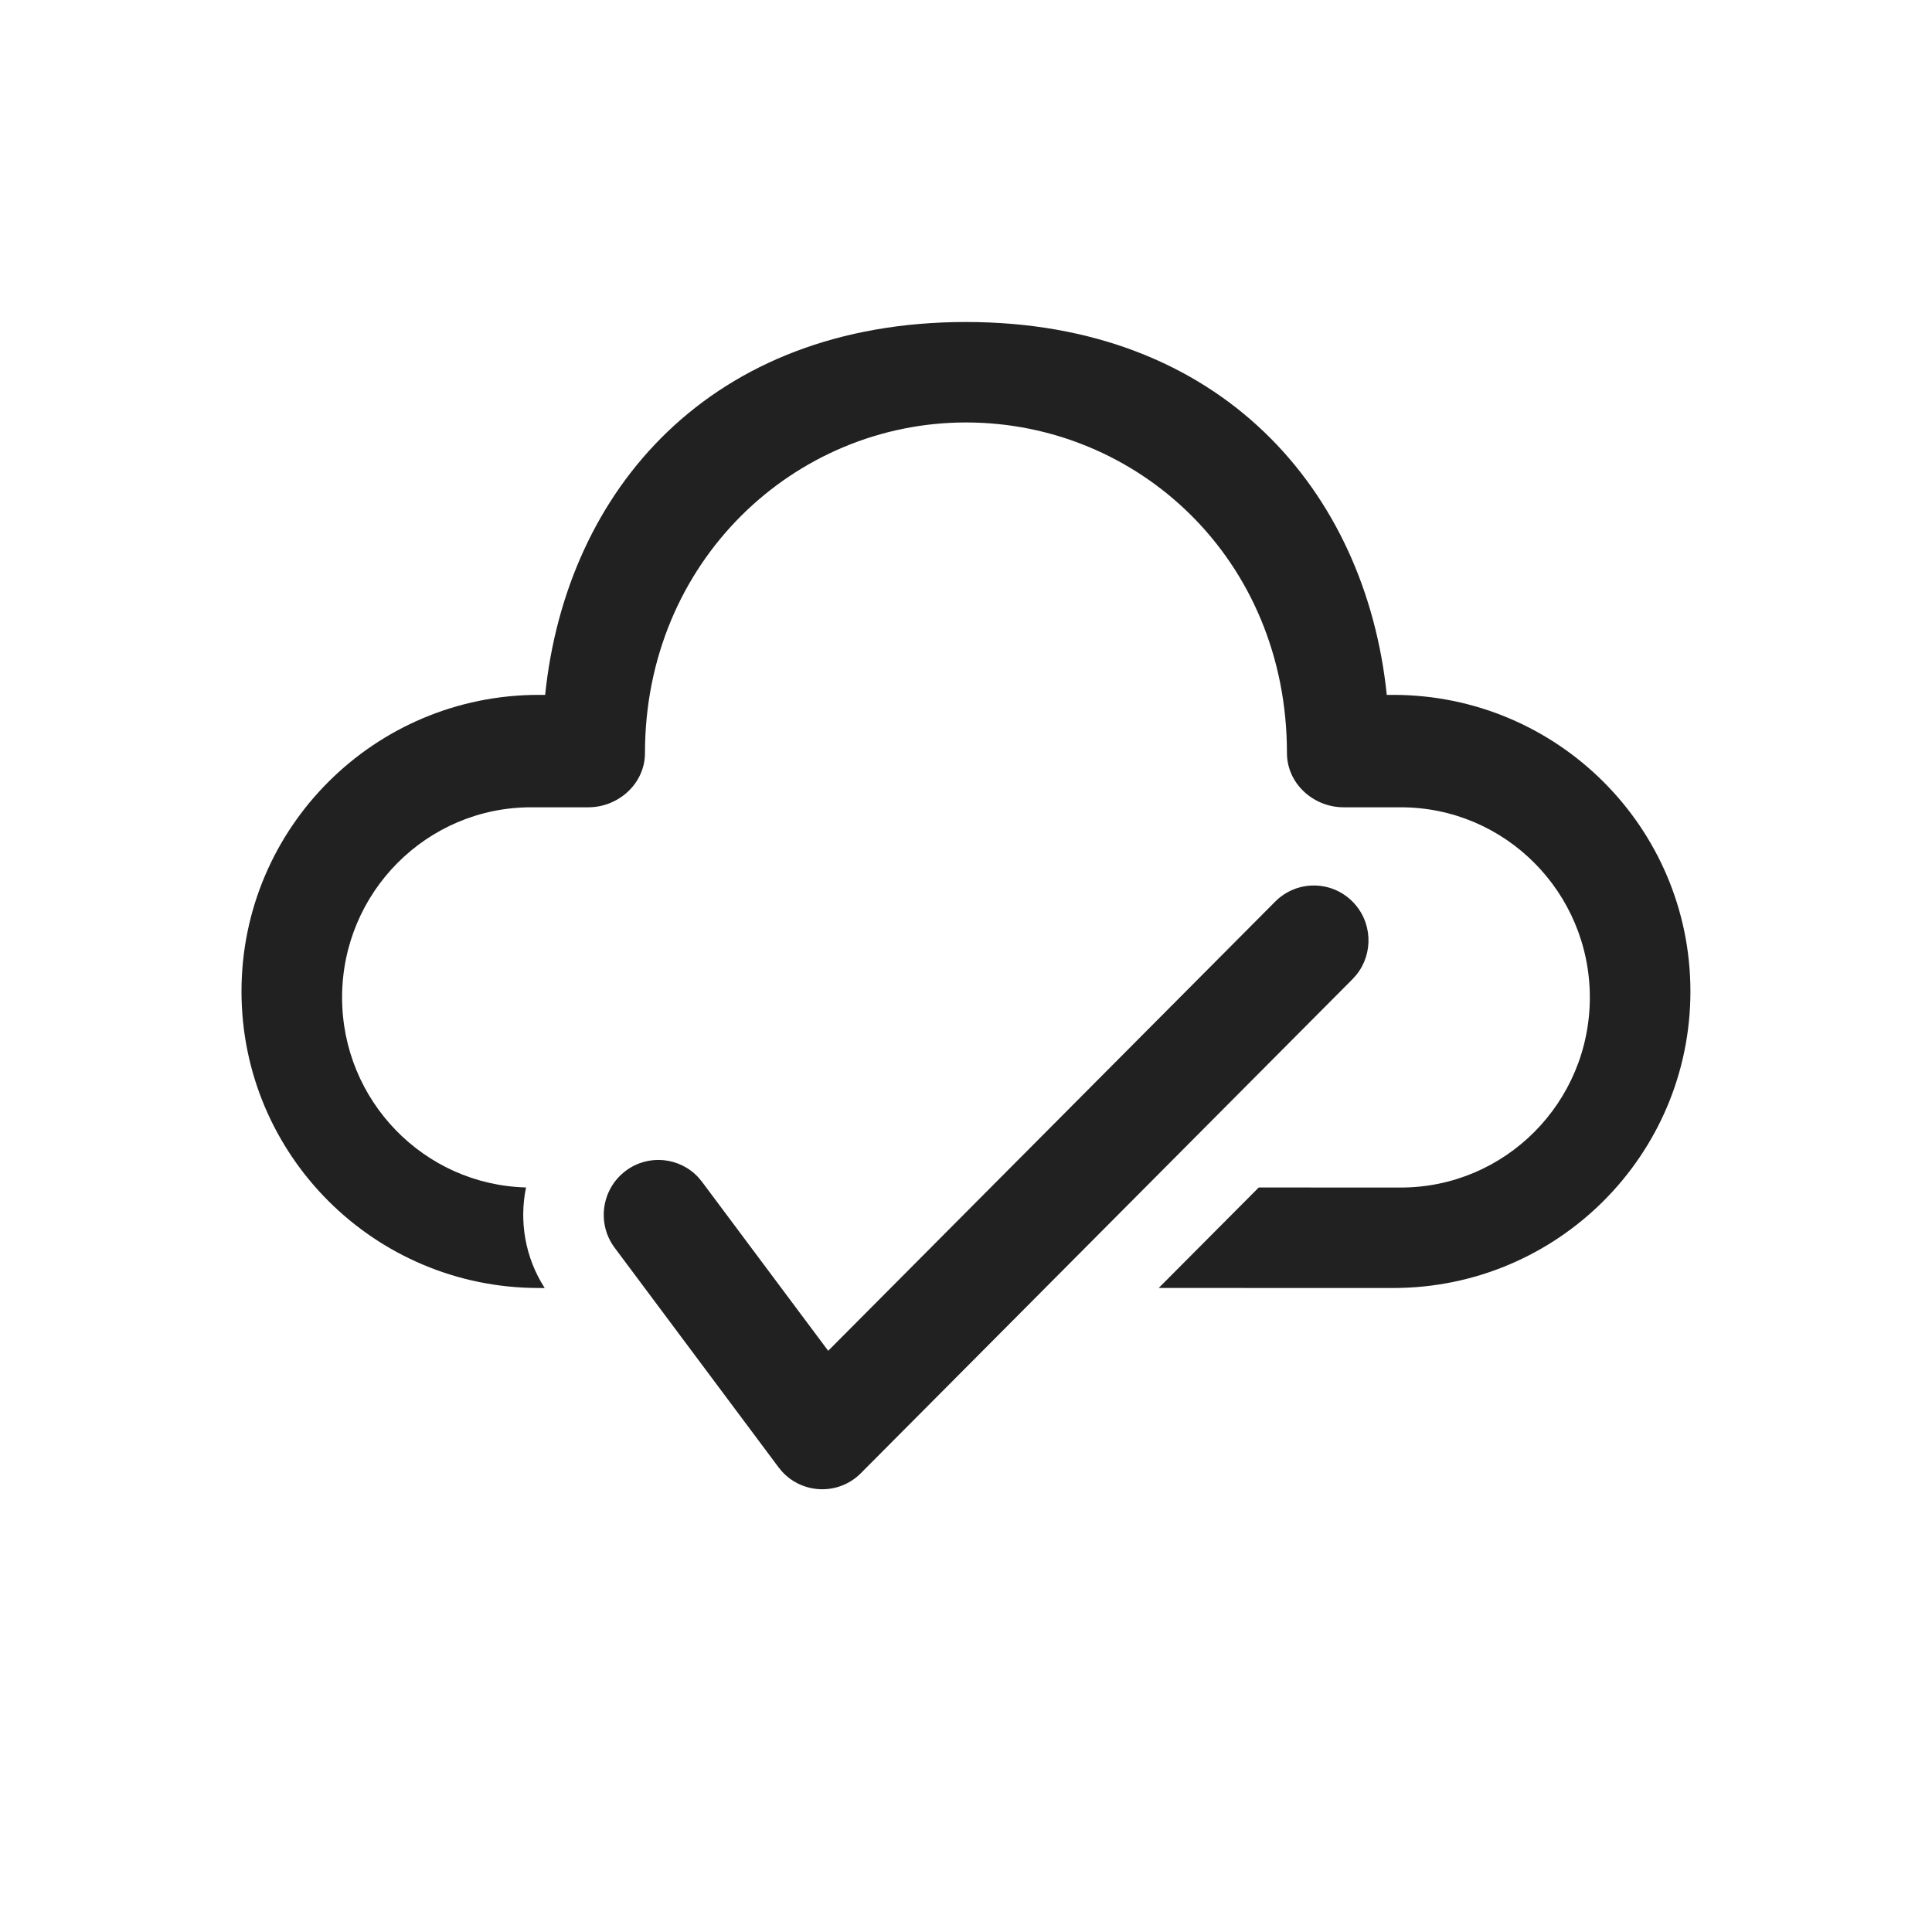
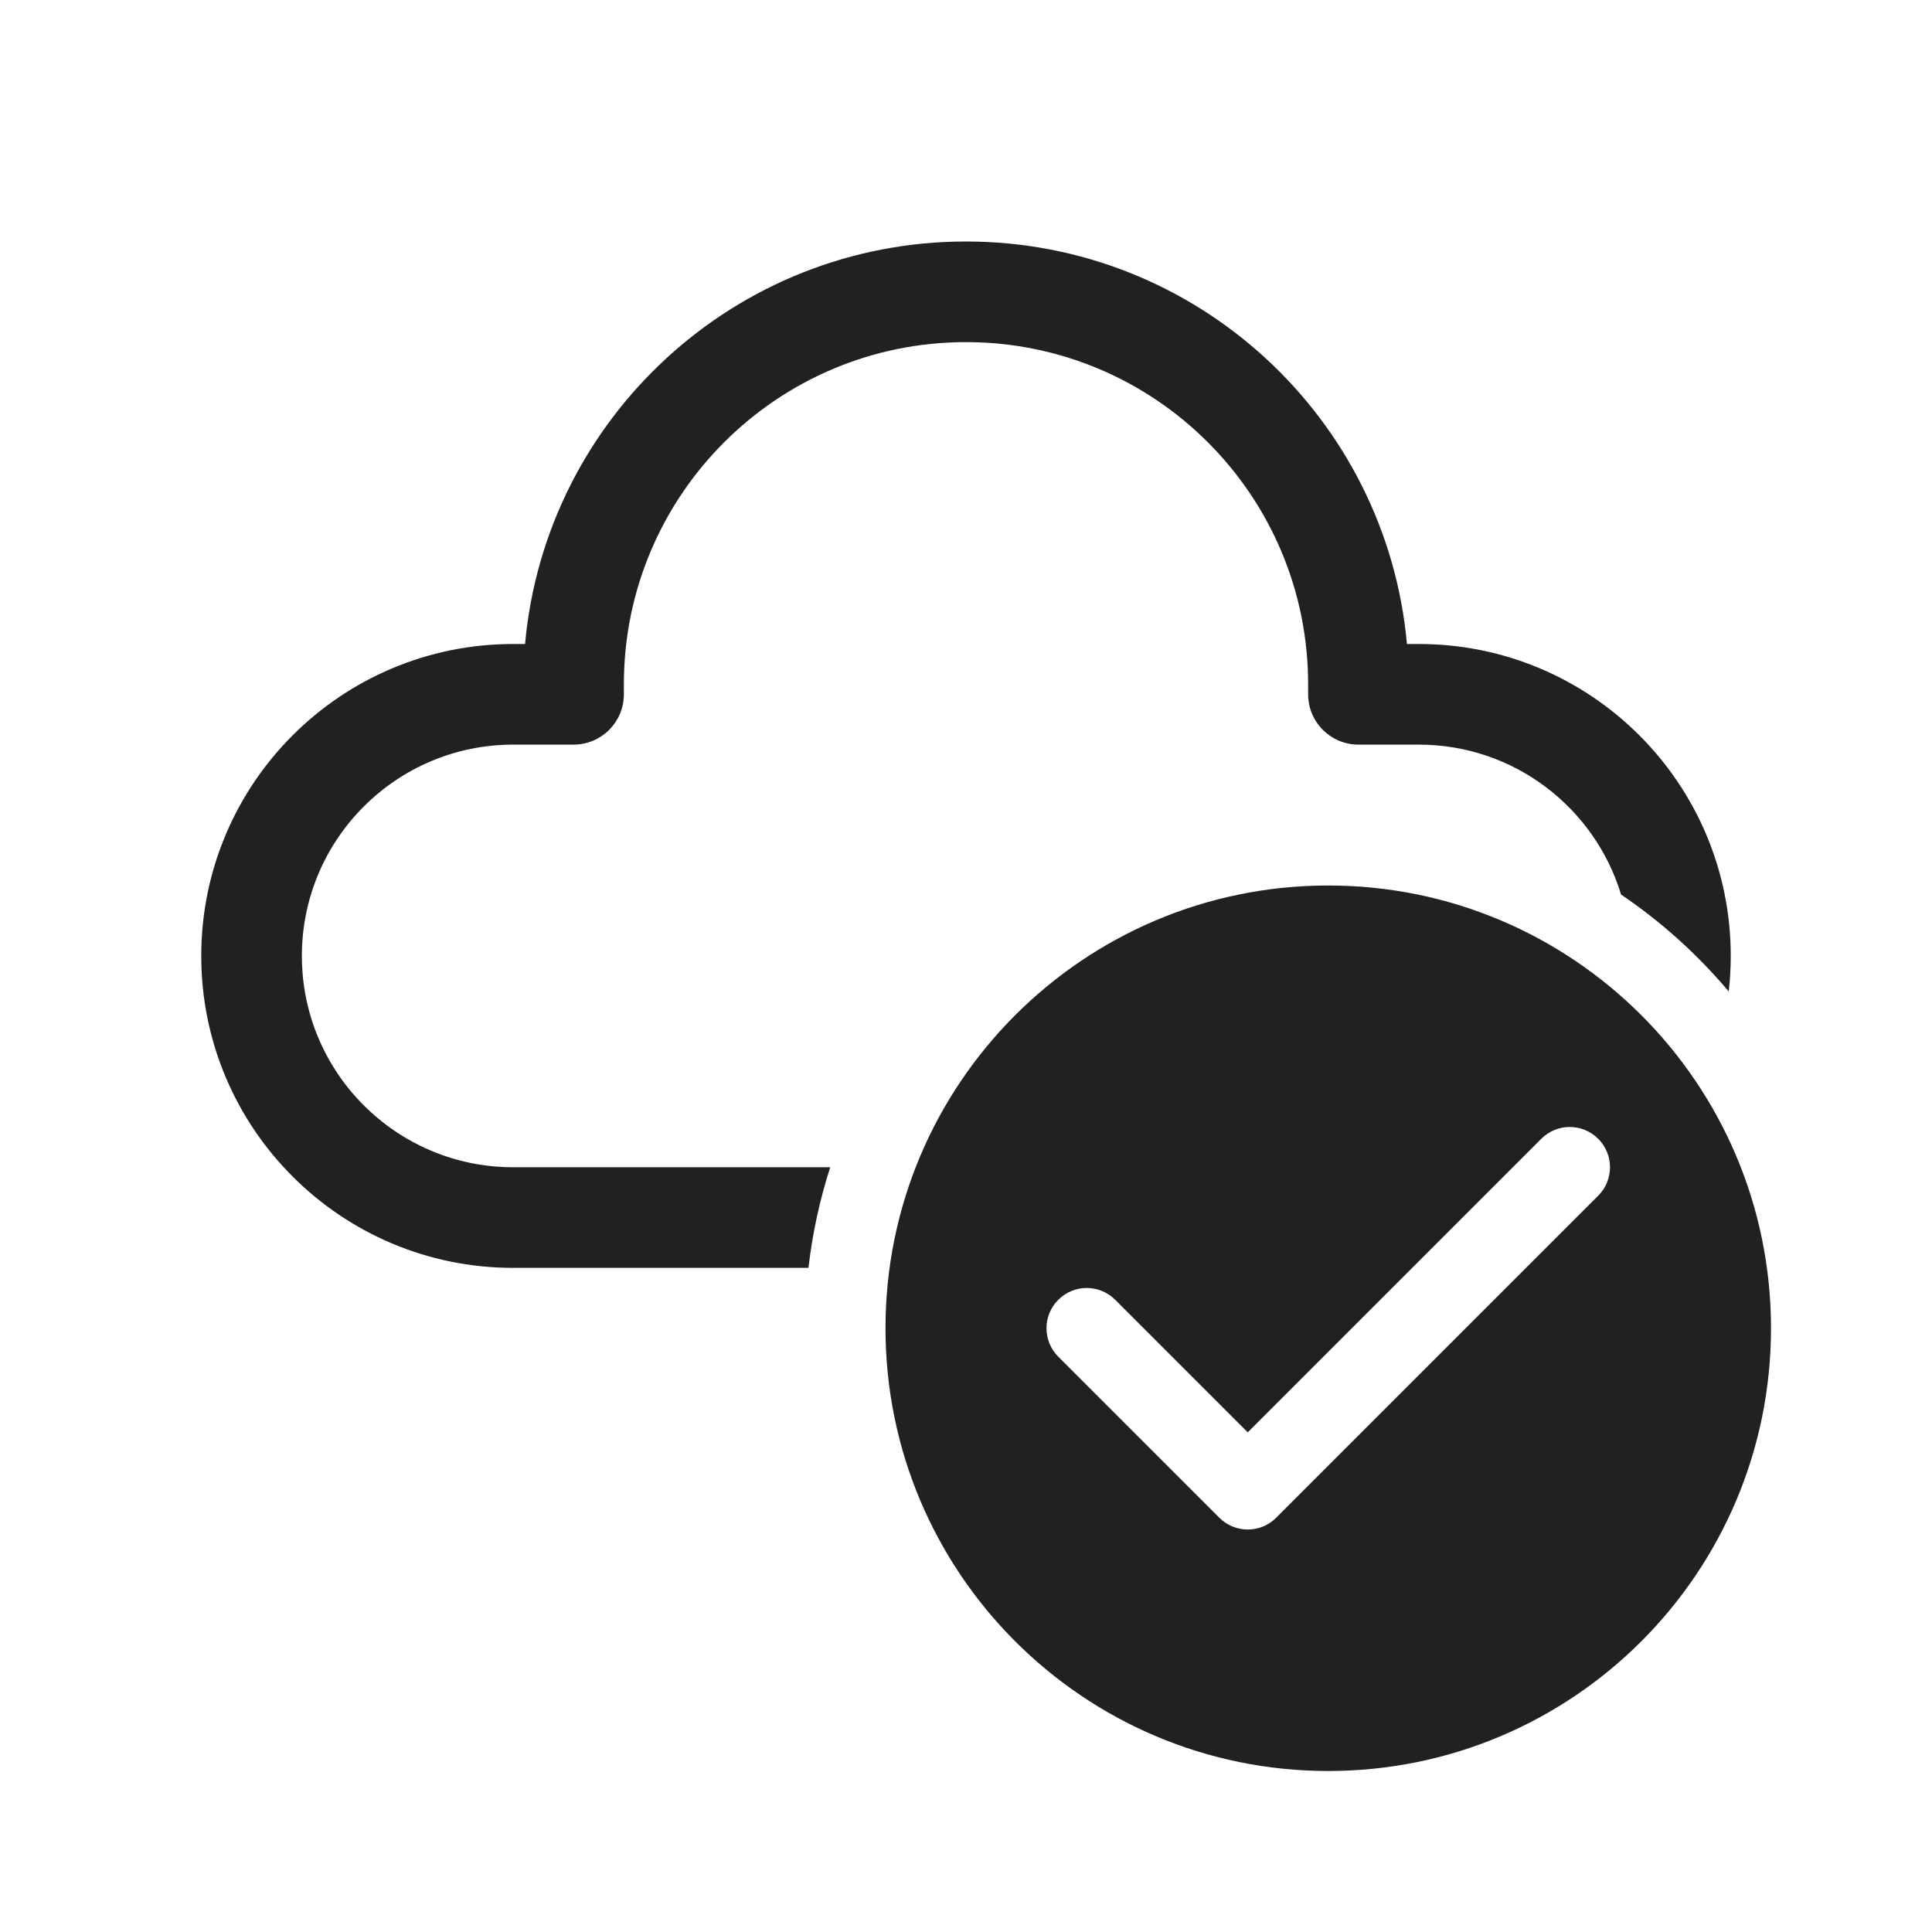
<svg xmlns="http://www.w3.org/2000/svg" width="48" height="48" viewBox="0 0 48 48" fill="none">
-   <path d="M31.683 22.399C32.213 21.867 33.072 21.867 33.602 22.399C34.097 22.896 34.13 23.682 33.701 24.217L33.602 24.328L21.388 36.601C20.839 37.153 19.951 37.124 19.435 36.566L19.343 36.455L15.271 31C14.822 30.398 14.943 29.543 15.543 29.091C16.105 28.667 16.888 28.748 17.354 29.256L17.443 29.364L20.576 33.56L31.683 22.399ZM23.999 8C30.336 8 33.931 12.196 34.454 17.264L34.614 17.264C38.692 17.264 41.998 20.563 41.998 24.632C41.998 28.701 38.692 32 34.614 32L28.788 31.999L31.273 29.503L34.802 29.504C37.396 29.504 39.499 27.389 39.499 24.781C39.499 22.172 37.396 20.057 34.802 20.057L33.381 20.057C32.63 20.057 31.974 19.465 31.974 18.71C31.974 13.884 28.26 10.496 23.999 10.496C19.738 10.496 16.024 13.945 16.024 18.71C16.024 19.465 15.368 20.057 14.616 20.057L13.196 20.057C10.602 20.057 8.499 22.172 8.499 24.781C8.499 27.347 10.534 29.435 13.069 29.502C12.897 30.338 13.042 31.238 13.533 32.001L13.384 32C9.306 32 6 28.701 6 24.632C6 20.563 9.306 17.264 13.384 17.264L13.544 17.264C14.07 12.163 17.662 8 23.999 8Z" fill="#212121" />
+   <path d="M13.045 16C13.55 10.393 18.262 6 24 6C29.738 6 34.45 10.393 34.955 16H35.25C39.53 16 43 19.47 43 23.75C43 24.049 42.983 24.343 42.95 24.633C42.175 23.713 41.275 22.901 40.275 22.225C39.621 20.069 37.619 18.5 35.25 18.5H33.75C33.06 18.5 32.5 17.94 32.5 17.25V17C32.5 12.306 28.694 8.5 24 8.5C19.306 8.5 15.5 12.306 15.5 17V17.25C15.5 17.94 14.94 18.5 14.25 18.5H12.75C9.851 18.5 7.5 20.851 7.5 23.75C7.5 26.649 9.851 29 12.75 29H20.627C20.368 29.802 20.185 30.638 20.086 31.5H12.75C8.47 31.5 5 28.03 5 23.75C5 19.47 8.47 16 12.75 16H13.045ZM44 33C44 39.075 39.075 44 33 44C26.925 44 22 39.075 22 33C22 26.925 26.925 22 33 22C39.075 22 44 26.925 44 33ZM38.293 28.293L31 35.586L27.707 32.293C27.317 31.902 26.683 31.902 26.293 32.293C25.902 32.683 25.902 33.317 26.293 33.707L30.293 37.707C30.683 38.098 31.317 38.098 31.707 37.707L39.707 29.707C40.098 29.317 40.098 28.683 39.707 28.293C39.317 27.902 38.683 27.902 38.293 28.293Z" fill="#212121" />
</svg>
